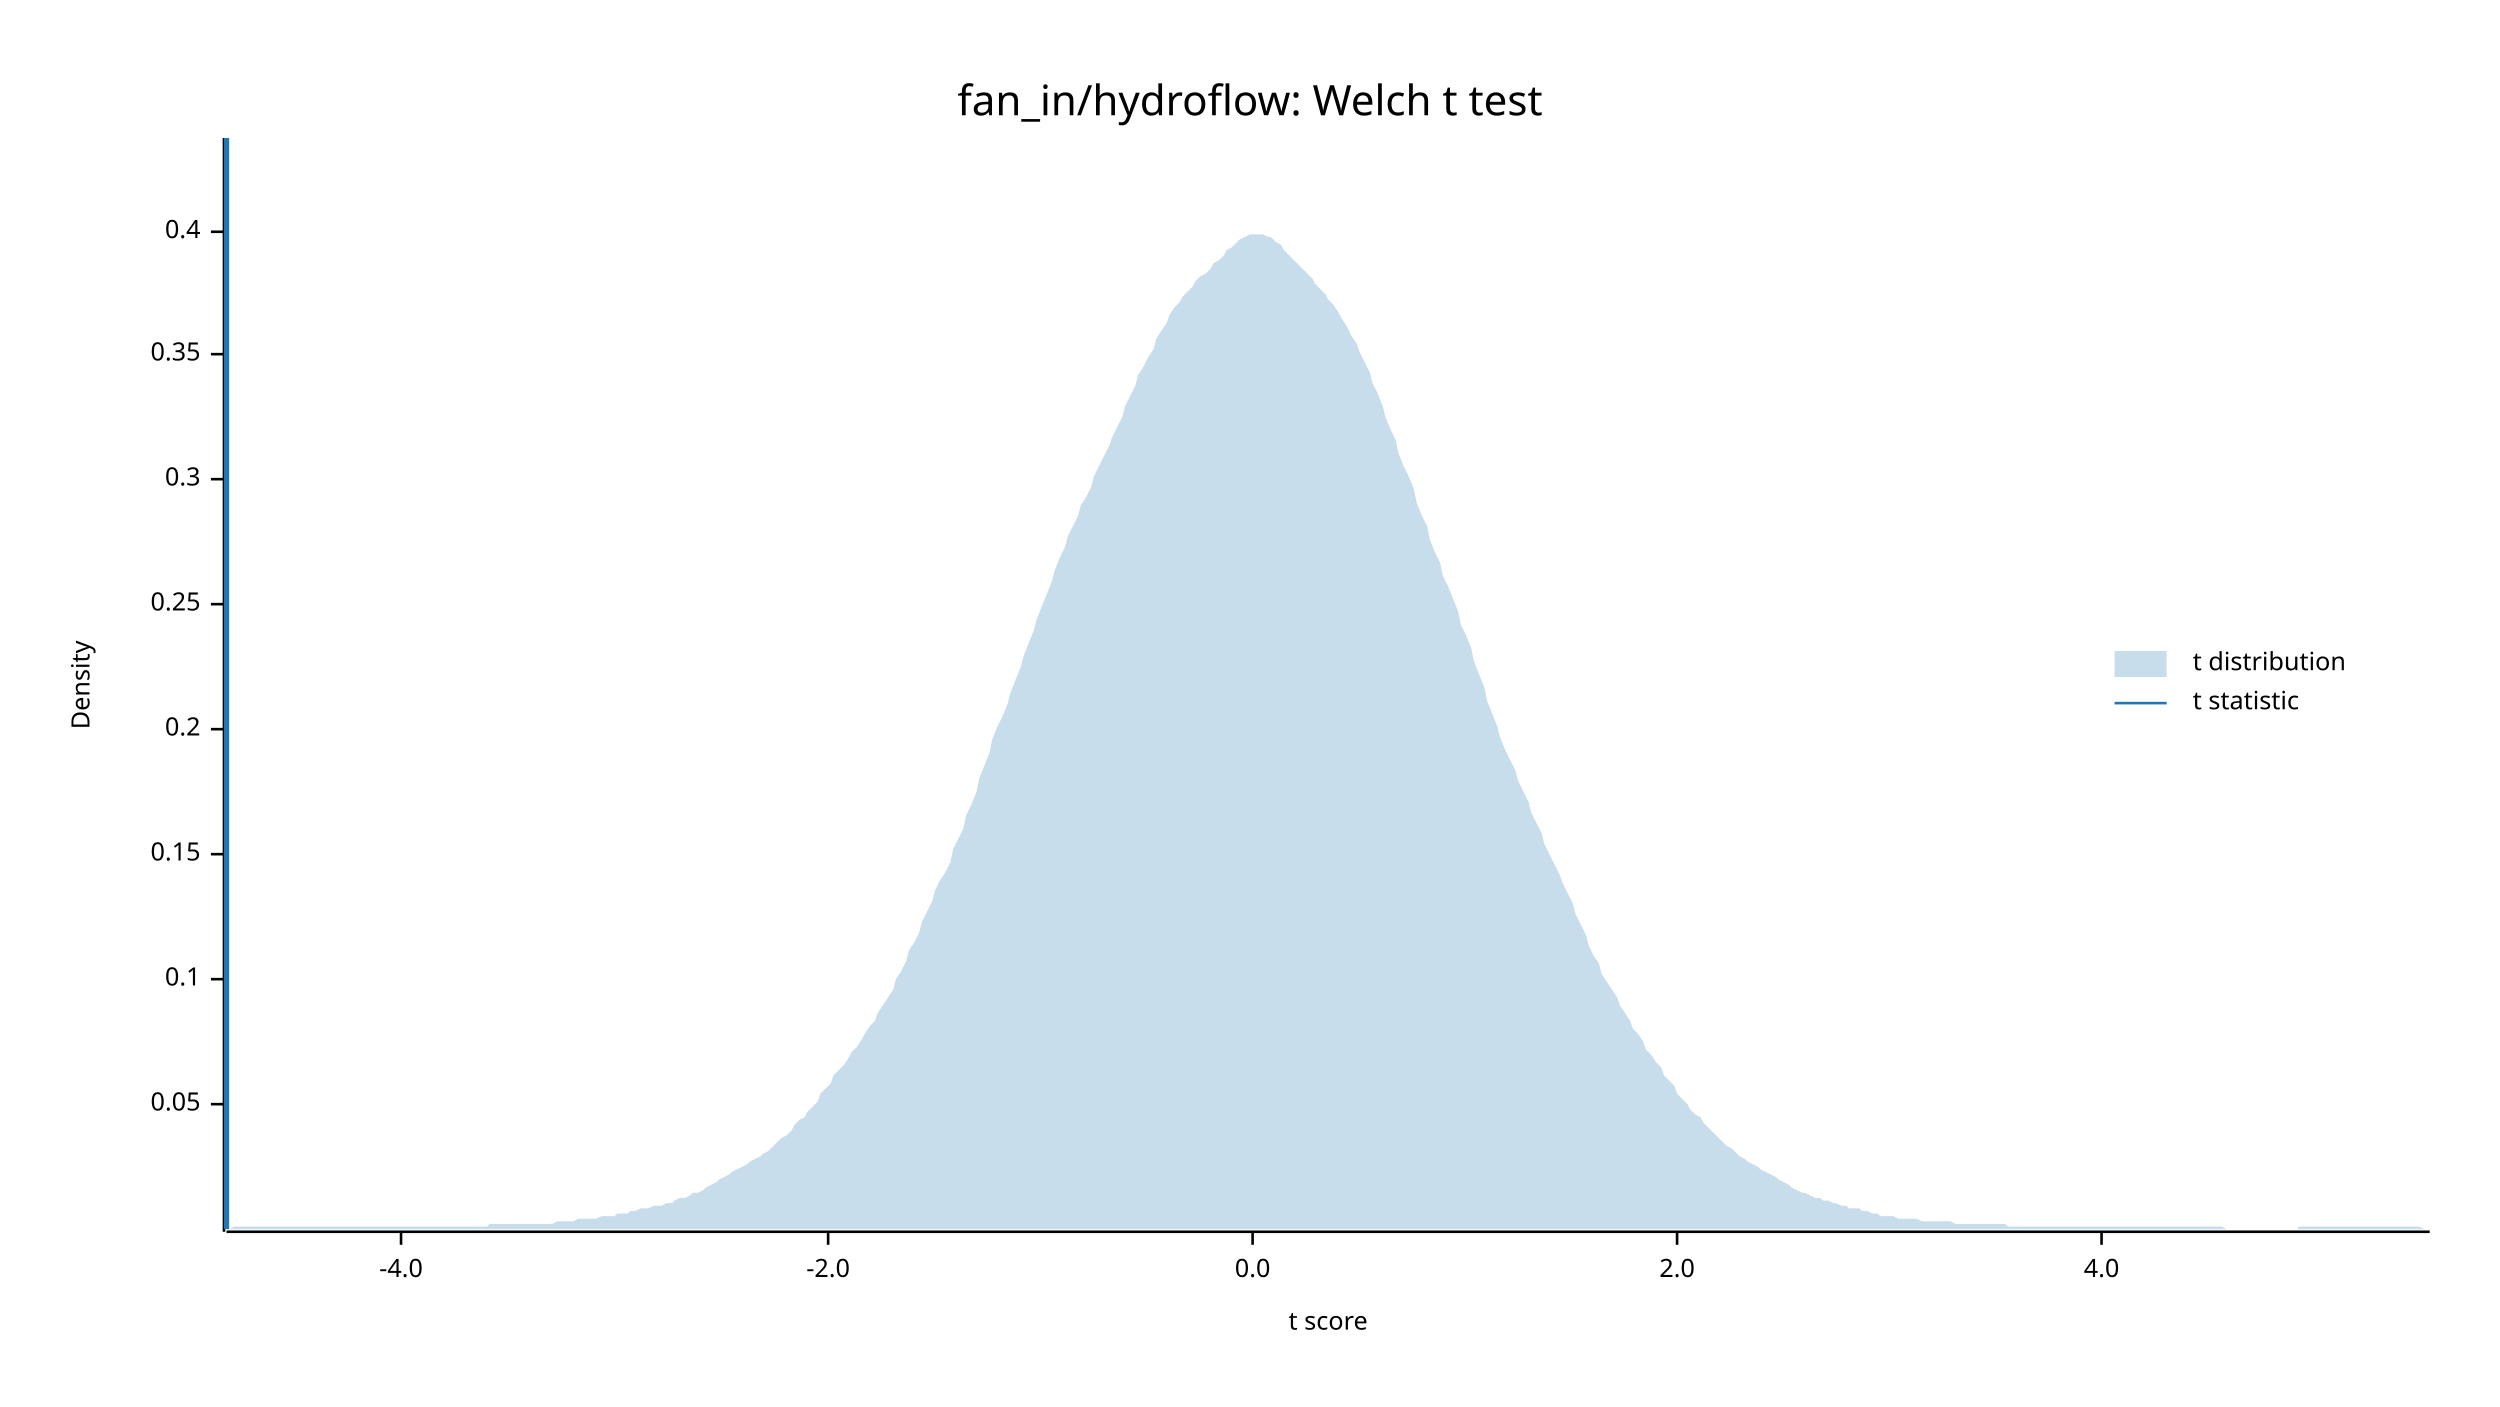
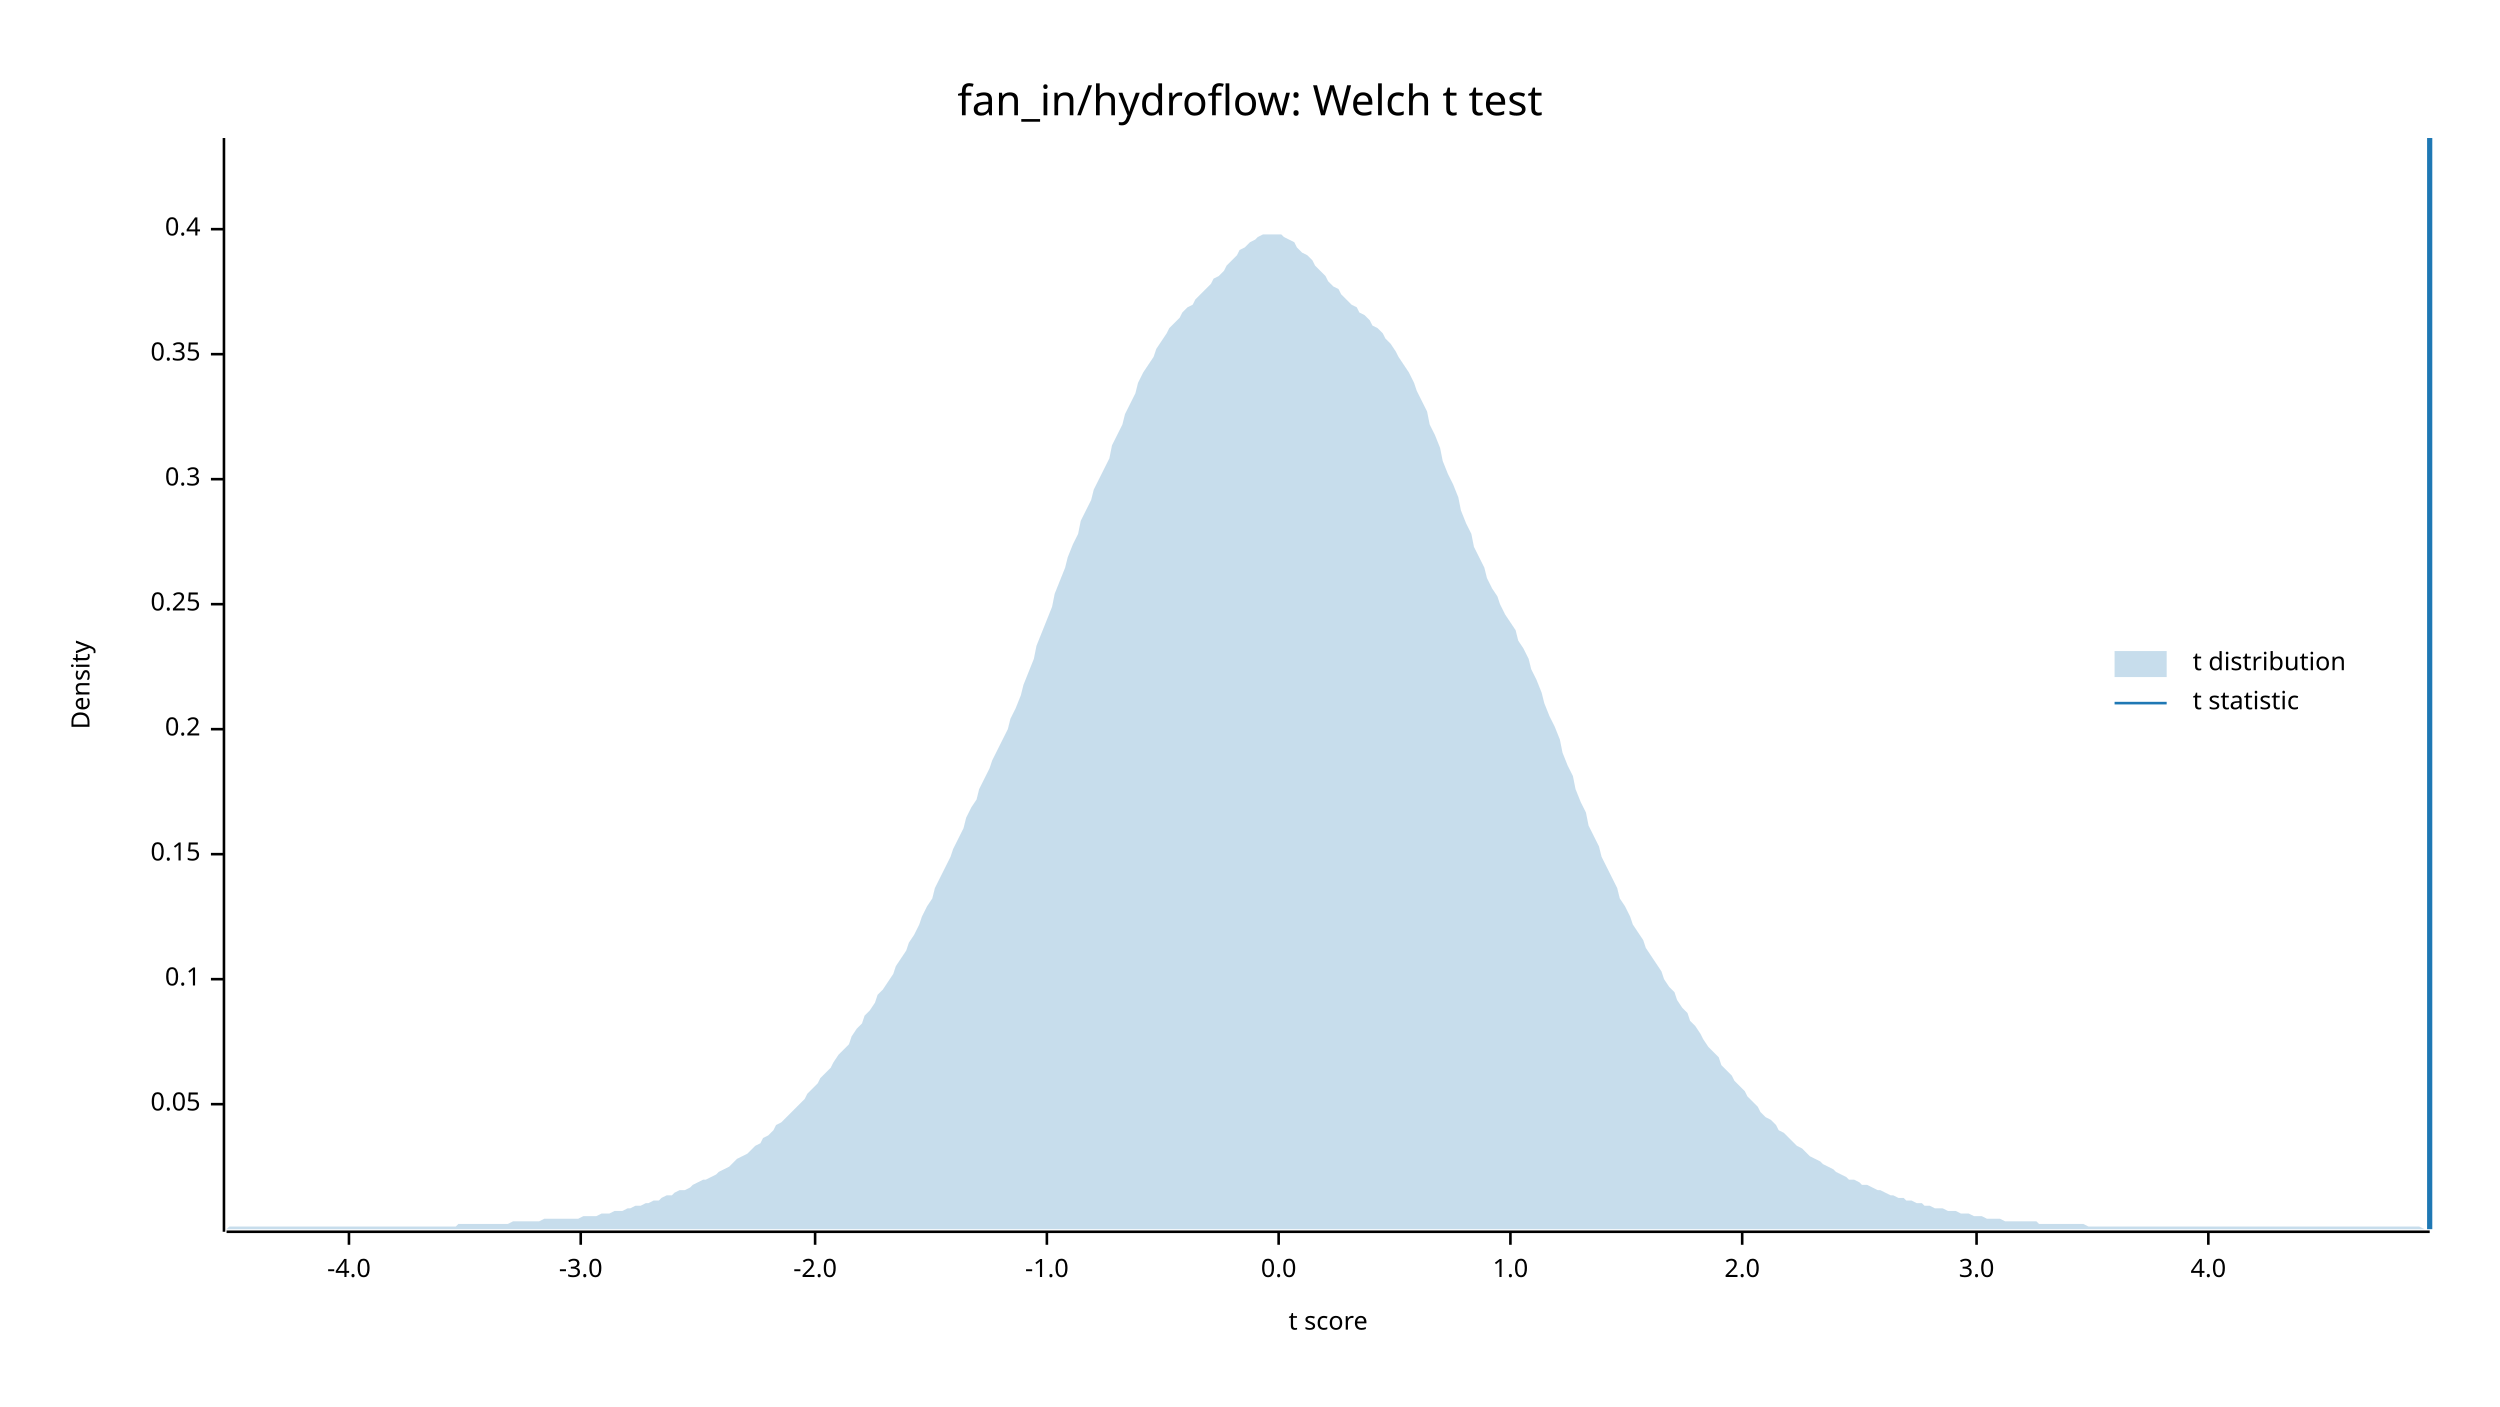
<svg xmlns="http://www.w3.org/2000/svg" width="960" height="540" viewBox="0 0 960 540">
  <text x="480" y="32" dy="0.76em" text-anchor="middle" font-family="sans-serif" font-size="16.129" opacity="1" fill="#000000">
fan_in/hydroflow: Welch t test
</text>
  <text x="27" y="263" dy="0.76em" text-anchor="middle" font-family="sans-serif" font-size="9.677" opacity="1" fill="#000000" transform="rotate(270, 27, 263)">
Density
</text>
  <text x="510" y="513" dy="-0.5ex" text-anchor="middle" font-family="sans-serif" font-size="9.677" opacity="1" fill="#000000">
t score
</text>
  <polyline fill="none" opacity="1" stroke="#000000" stroke-width="1" points="86,53 86,473 " />
  <text x="77" y="424" dy="0.5ex" text-anchor="end" font-family="sans-serif" font-size="9.677" opacity="1" fill="#000000">
0.05
</text>
  <polyline fill="none" opacity="1" stroke="#000000" stroke-width="1" points="81,424 86,424 " />
  <text x="77" y="376" dy="0.5ex" text-anchor="end" font-family="sans-serif" font-size="9.677" opacity="1" fill="#000000">
0.1
</text>
  <polyline fill="none" opacity="1" stroke="#000000" stroke-width="1" points="81,376 86,376 " />
  <text x="77" y="328" dy="0.5ex" text-anchor="end" font-family="sans-serif" font-size="9.677" opacity="1" fill="#000000">
0.15
</text>
  <polyline fill="none" opacity="1" stroke="#000000" stroke-width="1" points="81,328 86,328 " />
  <text x="77" y="280" dy="0.5ex" text-anchor="end" font-family="sans-serif" font-size="9.677" opacity="1" fill="#000000">
0.2
</text>
  <polyline fill="none" opacity="1" stroke="#000000" stroke-width="1" points="81,280 86,280 " />
  <text x="77" y="232" dy="0.5ex" text-anchor="end" font-family="sans-serif" font-size="9.677" opacity="1" fill="#000000">
0.25
</text>
  <polyline fill="none" opacity="1" stroke="#000000" stroke-width="1" points="81,232 86,232 " />
  <text x="77" y="184" dy="0.5ex" text-anchor="end" font-family="sans-serif" font-size="9.677" opacity="1" fill="#000000">
0.3
</text>
  <polyline fill="none" opacity="1" stroke="#000000" stroke-width="1" points="81,184 86,184 " />
  <text x="77" y="136" dy="0.5ex" text-anchor="end" font-family="sans-serif" font-size="9.677" opacity="1" fill="#000000">
0.35
</text>
  <polyline fill="none" opacity="1" stroke="#000000" stroke-width="1" points="81,136 86,136 " />
-   <text x="77" y="89" dy="0.5ex" text-anchor="end" font-family="sans-serif" font-size="9.677" opacity="1" fill="#000000">
+   <text x="77" y="88" dy="0.5ex" text-anchor="end" font-family="sans-serif" font-size="9.677" opacity="1" fill="#000000">
0.4
</text>
-   <polyline fill="none" opacity="1" stroke="#000000" stroke-width="1" points="81,89 86,89 " />
+   <polyline fill="none" opacity="1" stroke="#000000" stroke-width="1" points="81,88 86,88 " />
  <polyline fill="none" opacity="1" stroke="#000000" stroke-width="1" points="87,473 933,473 " />
-   <text x="154" y="483" dy="0.76em" text-anchor="middle" font-family="sans-serif" font-size="9.677" opacity="1" fill="#000000">
+   <text x="134" y="483" dy="0.76em" text-anchor="middle" font-family="sans-serif" font-size="9.677" opacity="1" fill="#000000">
-4.0
</text>
-   <polyline fill="none" opacity="1" stroke="#000000" stroke-width="1" points="154,473 154,478 " />
-   <text x="318" y="483" dy="0.76em" text-anchor="middle" font-family="sans-serif" font-size="9.677" opacity="1" fill="#000000">
+   <polyline fill="none" opacity="1" stroke="#000000" stroke-width="1" points="134,473 134,478 " />
+   <text x="223" y="483" dy="0.76em" text-anchor="middle" font-family="sans-serif" font-size="9.677" opacity="1" fill="#000000">
+ -3.0
+ </text>
+   <polyline fill="none" opacity="1" stroke="#000000" stroke-width="1" points="223,473 223,478 " />
+   <text x="313" y="483" dy="0.76em" text-anchor="middle" font-family="sans-serif" font-size="9.677" opacity="1" fill="#000000">
-2.0
</text>
-   <polyline fill="none" opacity="1" stroke="#000000" stroke-width="1" points="318,473 318,478 " />
-   <text x="481" y="483" dy="0.76em" text-anchor="middle" font-family="sans-serif" font-size="9.677" opacity="1" fill="#000000">
+   <polyline fill="none" opacity="1" stroke="#000000" stroke-width="1" points="313,473 313,478 " />
+   <text x="402" y="483" dy="0.76em" text-anchor="middle" font-family="sans-serif" font-size="9.677" opacity="1" fill="#000000">
+ -1.0
+ </text>
+   <polyline fill="none" opacity="1" stroke="#000000" stroke-width="1" points="402,473 402,478 " />
+   <text x="491" y="483" dy="0.76em" text-anchor="middle" font-family="sans-serif" font-size="9.677" opacity="1" fill="#000000">
0.0
</text>
-   <polyline fill="none" opacity="1" stroke="#000000" stroke-width="1" points="481,473 481,478 " />
-   <text x="644" y="483" dy="0.76em" text-anchor="middle" font-family="sans-serif" font-size="9.677" opacity="1" fill="#000000">
+   <polyline fill="none" opacity="1" stroke="#000000" stroke-width="1" points="491,473 491,478 " />
+   <text x="580" y="483" dy="0.76em" text-anchor="middle" font-family="sans-serif" font-size="9.677" opacity="1" fill="#000000">
+ 1.0
+ </text>
+   <polyline fill="none" opacity="1" stroke="#000000" stroke-width="1" points="580,473 580,478 " />
+   <text x="669" y="483" dy="0.76em" text-anchor="middle" font-family="sans-serif" font-size="9.677" opacity="1" fill="#000000">
2.0
</text>
-   <polyline fill="none" opacity="1" stroke="#000000" stroke-width="1" points="644,473 644,478 " />
-   <text x="807" y="483" dy="0.76em" text-anchor="middle" font-family="sans-serif" font-size="9.677" opacity="1" fill="#000000">
+   <polyline fill="none" opacity="1" stroke="#000000" stroke-width="1" points="669,473 669,478 " />
+   <text x="759" y="483" dy="0.76em" text-anchor="middle" font-family="sans-serif" font-size="9.677" opacity="1" fill="#000000">
+ 3.0
+ </text>
+   <polyline fill="none" opacity="1" stroke="#000000" stroke-width="1" points="759,473 759,478 " />
+   <text x="848" y="483" dy="0.76em" text-anchor="middle" font-family="sans-serif" font-size="9.677" opacity="1" fill="#000000">
4.0
</text>
-   <polyline fill="none" opacity="1" stroke="#000000" stroke-width="1" points="807,473 807,478 " />
-   <polygon opacity="0.25" fill="#1F78B4" points="87,472 88,472 90,471 92,471 93,471 95,471 97,471 98,471 100,471 102,471 103,471 105,471 107,471 109,471 110,471 112,471 114,471 115,471 117,471 119,471 120,471 122,471 124,471 125,471 127,471 129,471 131,471 132,471 134,471 136,471 137,471 139,471 141,471 142,471 144,471 146,471 148,471 149,471 151,471 153,471 154,471 156,471 158,471 159,471 161,471 163,471 164,471 166,471 168,471 170,471 171,471 173,471 175,471 176,471 178,471 180,471 181,471 183,471 185,471 187,471 188,470 190,470 192,470 193,470 195,470 197,470 198,470 200,470 202,470 203,470 205,470 207,470 209,470 210,470 212,470 214,469 215,469 217,469 219,469 220,469 222,468 224,468 226,468 227,468 229,468 231,467 232,467 234,467 236,467 237,466 239,466 241,466 242,465 244,465 246,464 248,464 249,464 251,463 253,463 254,463 256,462 258,462 259,461 261,460 263,460 265,459 266,458 268,458 270,457 271,456 273,455 275,454 276,453 278,452 280,451 281,450 283,449 285,448 287,447 288,446 290,445 292,444 293,443 295,442 297,440 298,439 300,437 302,436 304,434 305,432 307,430 309,429 310,427 312,425 314,423 315,420 317,418 319,416 320,413 322,411 324,409 326,406 327,404 329,402 331,399 332,397 334,394 336,392 337,389 339,386 341,383 343,380 344,376 346,373 348,369 349,365 351,362 353,358 354,354 356,350 358,346 359,342 361,338 363,335 365,331 366,326 368,322 370,318 371,313 373,309 375,304 376,299 378,294 380,289 381,284 383,279 385,275 387,270 388,266 390,261 392,256 393,252 395,247 397,242 398,238 400,233 402,228 404,223 405,219 407,214 409,210 410,206 412,202 414,198 415,194 417,191 419,187 420,183 422,179 424,175 426,171 427,168 429,164 431,160 432,156 434,152 436,148 437,144 439,141 441,137 443,134 444,130 446,127 448,124 449,121 451,118 453,116 454,114 456,112 458,110 459,108 461,106 463,105 465,103 466,101 468,100 470,98 471,96 473,95 475,93 476,92 478,91 480,90 482,90 483,90 485,90 487,91 488,91 490,93 492,94 493,96 495,98 497,100 498,101 500,103 502,105 504,107 505,109 507,111 509,113 510,115 512,117 514,120 515,122 517,125 519,129 521,132 522,135 524,139 526,143 527,147 529,151 531,156 532,160 534,165 536,169 537,174 539,179 541,183 543,188 544,193 546,198 548,202 549,207 551,212 553,216 554,221 556,225 558,230 560,235 561,240 563,244 565,249 566,254 568,259 570,264 571,269 573,274 575,279 576,283 578,288 580,292 582,296 583,300 585,304 587,308 588,312 590,316 592,320 593,324 595,328 597,332 599,336 600,339 602,343 604,347 605,351 607,355 609,359 610,363 612,367 614,370 615,374 617,377 619,380 621,383 622,386 624,389 626,392 627,395 629,397 631,400 632,403 634,405 636,408 638,410 639,413 641,415 643,417 644,420 646,422 648,424 649,426 651,428 653,429 654,431 656,433 658,435 660,437 661,438 663,440 665,441 666,442 668,444 670,445 671,446 673,447 675,448 676,449 678,450 680,451 682,452 683,453 685,454 687,455 688,456 690,457 692,458 693,458 695,459 697,460 699,460 700,461 702,461 704,462 705,462 707,463 709,463 710,464 712,464 714,464 715,465 717,465 719,466 721,466 722,467 724,467 726,467 727,467 729,468 731,468 732,468 734,468 736,468 738,469 739,469 741,469 743,469 744,469 746,469 748,469 749,469 751,470 753,470 754,470 756,470 758,470 760,470 761,470 763,470 765,470 766,470 768,470 770,470 771,471 773,471 775,471 777,471 778,471 780,471 782,471 783,471 785,471 787,471 788,471 790,471 792,471 793,471 795,471 797,471 799,471 800,471 802,471 804,471 805,471 807,471 809,471 810,471 812,471 814,471 816,471 817,471 819,471 821,471 822,471 824,471 826,471 827,471 829,471 831,471 832,471 834,471 836,471 838,471 839,471 841,471 843,471 844,471 846,471 848,471 849,471 851,471 853,471 855,472 856,472 858,472 860,472 861,472 863,472 865,472 866,472 868,472 870,472 871,472 873,472 875,472 877,472 878,472 880,472 882,472 883,471 885,471 887,471 888,471 890,471 892,471 894,471 895,471 897,471 899,471 900,471 902,471 904,471 905,471 907,471 909,471 910,471 912,471 914,471 916,471 917,471 919,471 921,471 922,471 924,471 926,471 927,471 929,471 931,472 933,472 933,472 87,472 " />
-   <polyline fill="none" opacity="1" stroke="#1F78B4" stroke-width="2" points="87,472 87,53 " />
+   <polyline fill="none" opacity="1" stroke="#000000" stroke-width="1" points="848,473 848,478 " />
+   <polygon opacity="0.25" fill="#1F78B4" points="87,472 88,471 90,471 92,471 93,471 95,471 97,471 98,471 100,471 102,471 103,471 105,471 107,471 109,471 110,471 112,471 114,471 115,471 117,471 119,471 120,471 122,471 124,471 125,471 127,471 129,471 131,471 132,471 134,471 136,471 137,471 139,471 141,471 142,471 144,471 146,471 148,471 149,471 151,471 153,471 154,471 156,471 158,471 159,471 161,471 163,471 164,471 166,471 168,471 170,471 171,471 173,471 175,471 176,470 178,470 180,470 181,470 183,470 185,470 187,470 188,470 190,470 192,470 193,470 195,470 197,469 198,469 200,469 202,469 203,469 205,469 207,469 209,468 210,468 212,468 214,468 215,468 217,468 219,468 220,468 222,468 224,467 226,467 227,467 229,467 231,466 232,466 234,466 236,465 237,465 239,465 241,464 242,464 244,463 246,463 248,462 249,462 251,461 253,461 254,460 256,459 258,459 259,458 261,457 263,457 265,456 266,455 268,454 270,453 271,453 273,452 275,451 276,450 278,449 280,448 281,447 283,445 285,444 287,443 288,442 290,440 292,439 293,437 295,436 297,434 298,432 300,431 302,429 304,427 305,426 307,424 309,422 310,420 312,418 314,416 315,414 317,412 319,410 320,408 322,405 324,403 326,401 327,398 329,395 331,393 332,390 334,388 336,385 337,382 339,380 341,377 343,374 344,371 346,368 348,365 349,362 351,359 353,355 354,352 356,348 358,345 359,341 361,337 363,333 365,329 366,326 368,322 370,318 371,314 373,310 375,307 376,303 378,299 380,295 381,292 383,288 385,284 387,280 388,276 390,272 392,267 393,263 395,258 397,253 398,248 400,243 402,238 404,233 405,228 407,223 409,218 410,214 412,209 414,205 415,200 417,196 419,192 420,188 422,184 424,180 426,176 427,171 429,167 431,163 432,159 434,155 436,151 437,147 439,143 441,140 443,137 444,134 446,131 448,128 449,126 451,124 453,122 454,120 456,118 458,117 459,115 461,113 463,111 465,109 466,107 468,106 470,104 471,102 473,100 475,98 476,96 478,95 480,93 482,92 483,91 485,90 487,90 488,90 490,90 492,90 493,91 495,92 497,93 498,95 500,97 502,98 504,100 505,102 507,104 509,106 510,108 512,110 514,111 515,113 517,115 519,117 521,118 522,120 524,121 526,123 527,125 529,126 531,128 532,130 534,132 536,135 537,137 539,140 541,143 543,147 544,150 546,154 548,158 549,163 551,167 553,172 554,177 556,182 558,186 560,191 561,196 563,201 565,205 566,210 568,214 570,218 571,222 573,226 575,229 576,232 578,236 580,239 582,242 583,246 585,249 587,253 588,257 590,261 592,266 593,270 595,275 597,279 599,284 600,289 602,294 604,298 605,303 607,308 609,312 610,317 612,321 614,325 615,329 617,333 619,337 621,341 622,345 624,348 626,352 627,355 629,358 631,361 632,364 634,367 636,370 638,373 639,376 641,379 643,381 644,384 646,387 648,389 649,392 651,394 653,397 654,399 656,402 658,404 660,406 661,409 663,411 665,413 666,415 668,417 670,419 671,421 673,423 675,425 676,427 678,429 680,430 682,432 683,434 685,435 687,437 688,438 690,440 692,441 693,442 695,444 697,445 699,446 700,447 702,448 704,449 705,450 707,451 709,452 710,453 712,453 714,454 715,455 717,455 719,456 721,457 722,457 724,458 726,459 727,459 729,460 731,460 732,461 734,461 736,462 738,462 739,463 741,463 743,464 744,464 746,464 748,465 749,465 751,465 753,466 754,466 756,466 758,467 760,467 761,467 763,468 765,468 766,468 768,468 770,469 771,469 773,469 775,469 777,469 778,469 780,469 782,469 783,470 785,470 787,470 788,470 790,470 792,470 793,470 795,470 797,470 799,470 800,470 802,471 804,471 805,471 807,471 809,471 810,471 812,471 814,471 816,471 817,471 819,471 821,471 822,471 824,471 826,471 827,471 829,471 831,471 832,471 834,471 836,471 838,471 839,471 841,471 843,471 844,471 846,471 848,471 849,471 851,471 853,471 855,471 856,471 858,471 860,471 861,471 863,471 865,471 866,471 868,471 870,471 871,471 873,471 875,471 877,471 878,471 880,471 882,471 883,471 885,471 887,471 888,471 890,471 892,471 894,471 895,471 897,471 899,471 900,471 902,471 904,471 905,471 907,471 909,471 910,471 912,471 914,471 916,471 917,471 919,471 921,471 922,471 924,471 926,471 927,471 929,471 931,472 933,472 933,472 87,472 " />
+   <polyline fill="none" opacity="1" stroke="#1F78B4" stroke-width="2" points="933,472 933,53 " />
  <text x="842" y="250" dy="0.76em" text-anchor="start" font-family="sans-serif" font-size="9.677" opacity="1" fill="#000000">
t distribution
</text>
  <text x="842" y="265" dy="0.76em" text-anchor="start" font-family="sans-serif" font-size="9.677" opacity="1" fill="#000000">
t statistic
</text>
  <rect x="812" y="250" width="20" height="10" opacity="0.25" fill="#1F78B4" stroke="none" />
  <polyline fill="none" opacity="1" stroke="#1F78B4" stroke-width="1" points="812,270 832,270 " />
</svg>
